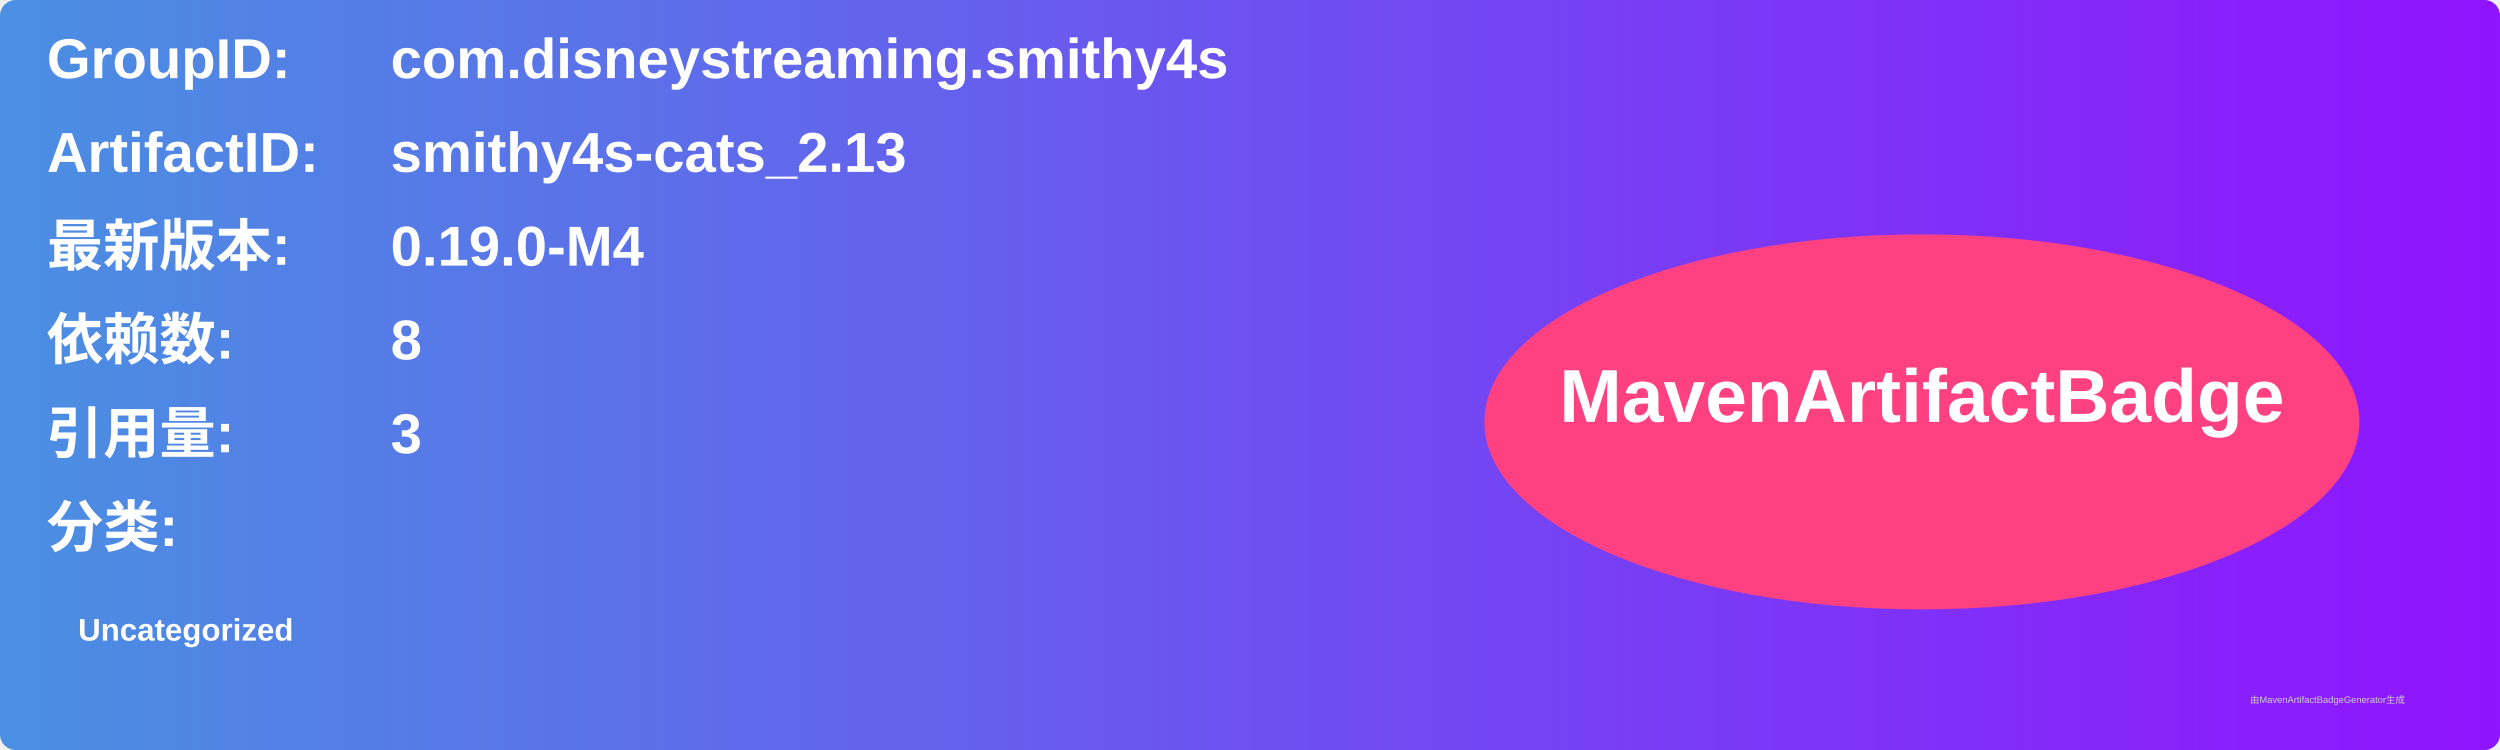
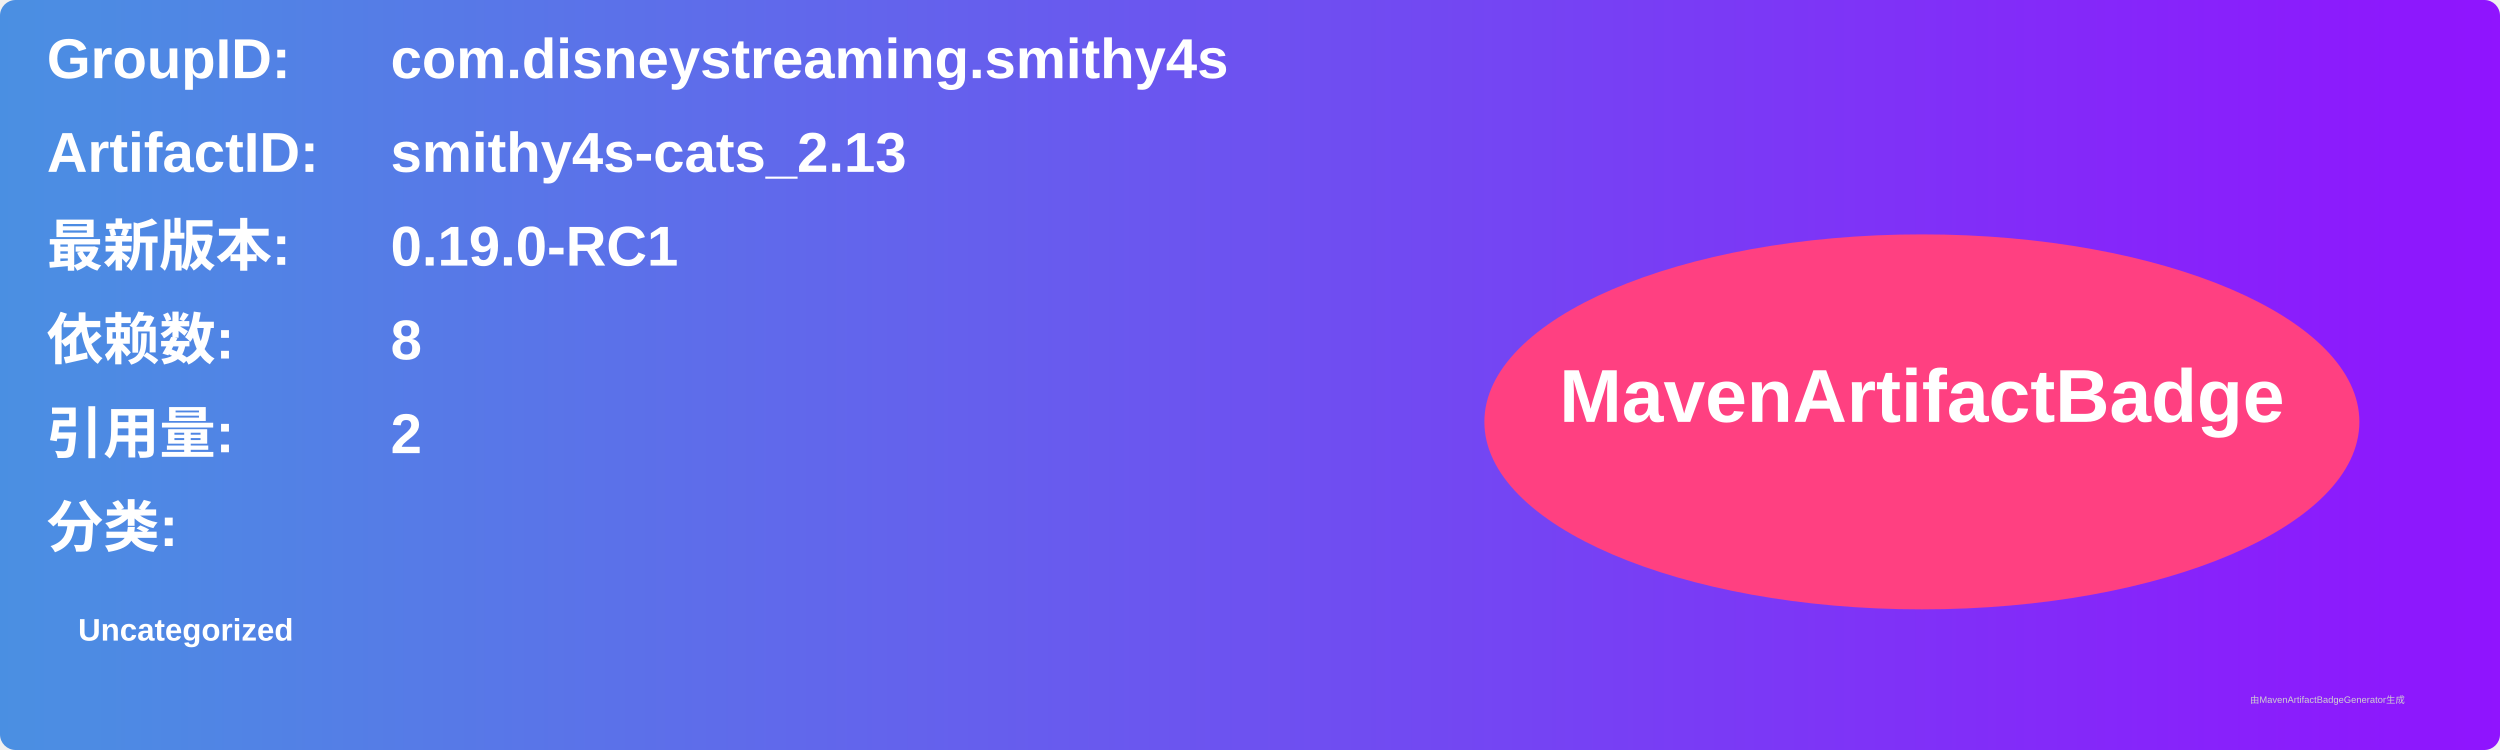
<svg xmlns="http://www.w3.org/2000/svg" width="800" height="240" viewBox="0 0 800 240">
  <linearGradient id="grad" x1="0%" y1="0%" x2="100%" y2="0%">
    <stop offset="0%" stop-color="#4a90e2" />
    <stop offset="100%" stop-color="#9013fe" />
  </linearGradient>
  <rect width="100%" height="100%" rx="5" ry="5" fill="url(#grad)" />
  <g transform="translate(15, 15)">
    <text x="0" y="10" font-family="Arial" font-size="18" fill="white" font-weight="bold" width="260">GroupID:</text>
    <text x="110" y="10" font-family="Arial" font-size="18" fill="white" font-weight="bold" width="460">com.disneystreaming.smithy4s</text>
    <text x="0" y="40" font-family="Arial" font-size="18" fill="white" font-weight="bold" width="260">ArtifactID:</text>
    <text x="110" y="40" font-family="Arial" font-size="18" fill="white" font-weight="bold" width="460">smithy4s-cats_2.13</text>
    <text x="0" y="70" font-family="Arial" font-size="18" fill="white" font-weight="bold">最新版本:</text>
    <text x="110" y="70" font-family="Arial" font-size="18" fill="white" font-weight="bold">
-       <tspan font-weight="bold">0.19.0-M4</tspan>
+       <tspan font-weight="bold">0.19.0-RC1</tspan>
    </text>
    <text x="0" y="100" font-family="Arial" font-size="18" fill="white" font-weight="bold">依赖数: </text>
    <text x="110" y="100" font-family="Arial" font-size="18" fill="white">
      <tspan font-weight="bold">8</tspan>
    </text>
    <text x="0" y="130" font-family="Arial" font-size="18" fill="white" font-weight="bold">引用量: </text>
    <text x="110" y="130" font-family="Arial" font-size="18" fill="white">
-       <tspan font-weight="bold">3</tspan>
+       <tspan font-weight="bold">2</tspan>
    </text>
    <text x="0" y="160" font-family="Arial" font-size="18" fill="white" font-weight="bold">分类:</text>
    <text x="10" y="190" font-family="Arial" font-size="10" fill="white">
      <tspan font-weight="bold">Uncategorized</tspan>
    </text>
    <ellipse cx="600" cy="120" rx="140" ry="60" fill="#ff4081" />
    <text x="600" y="120" text-anchor="middle" font-family="Arial" font-size="24" fill="white" font-weight="bold">MavenArtifactBadge</text>
  </g>
  <text x="720" y="225" font-family="Arial" font-size="3" fill="#d0d0d0">由MavenArtifactBadgeGenerator生成</text>
</svg>
